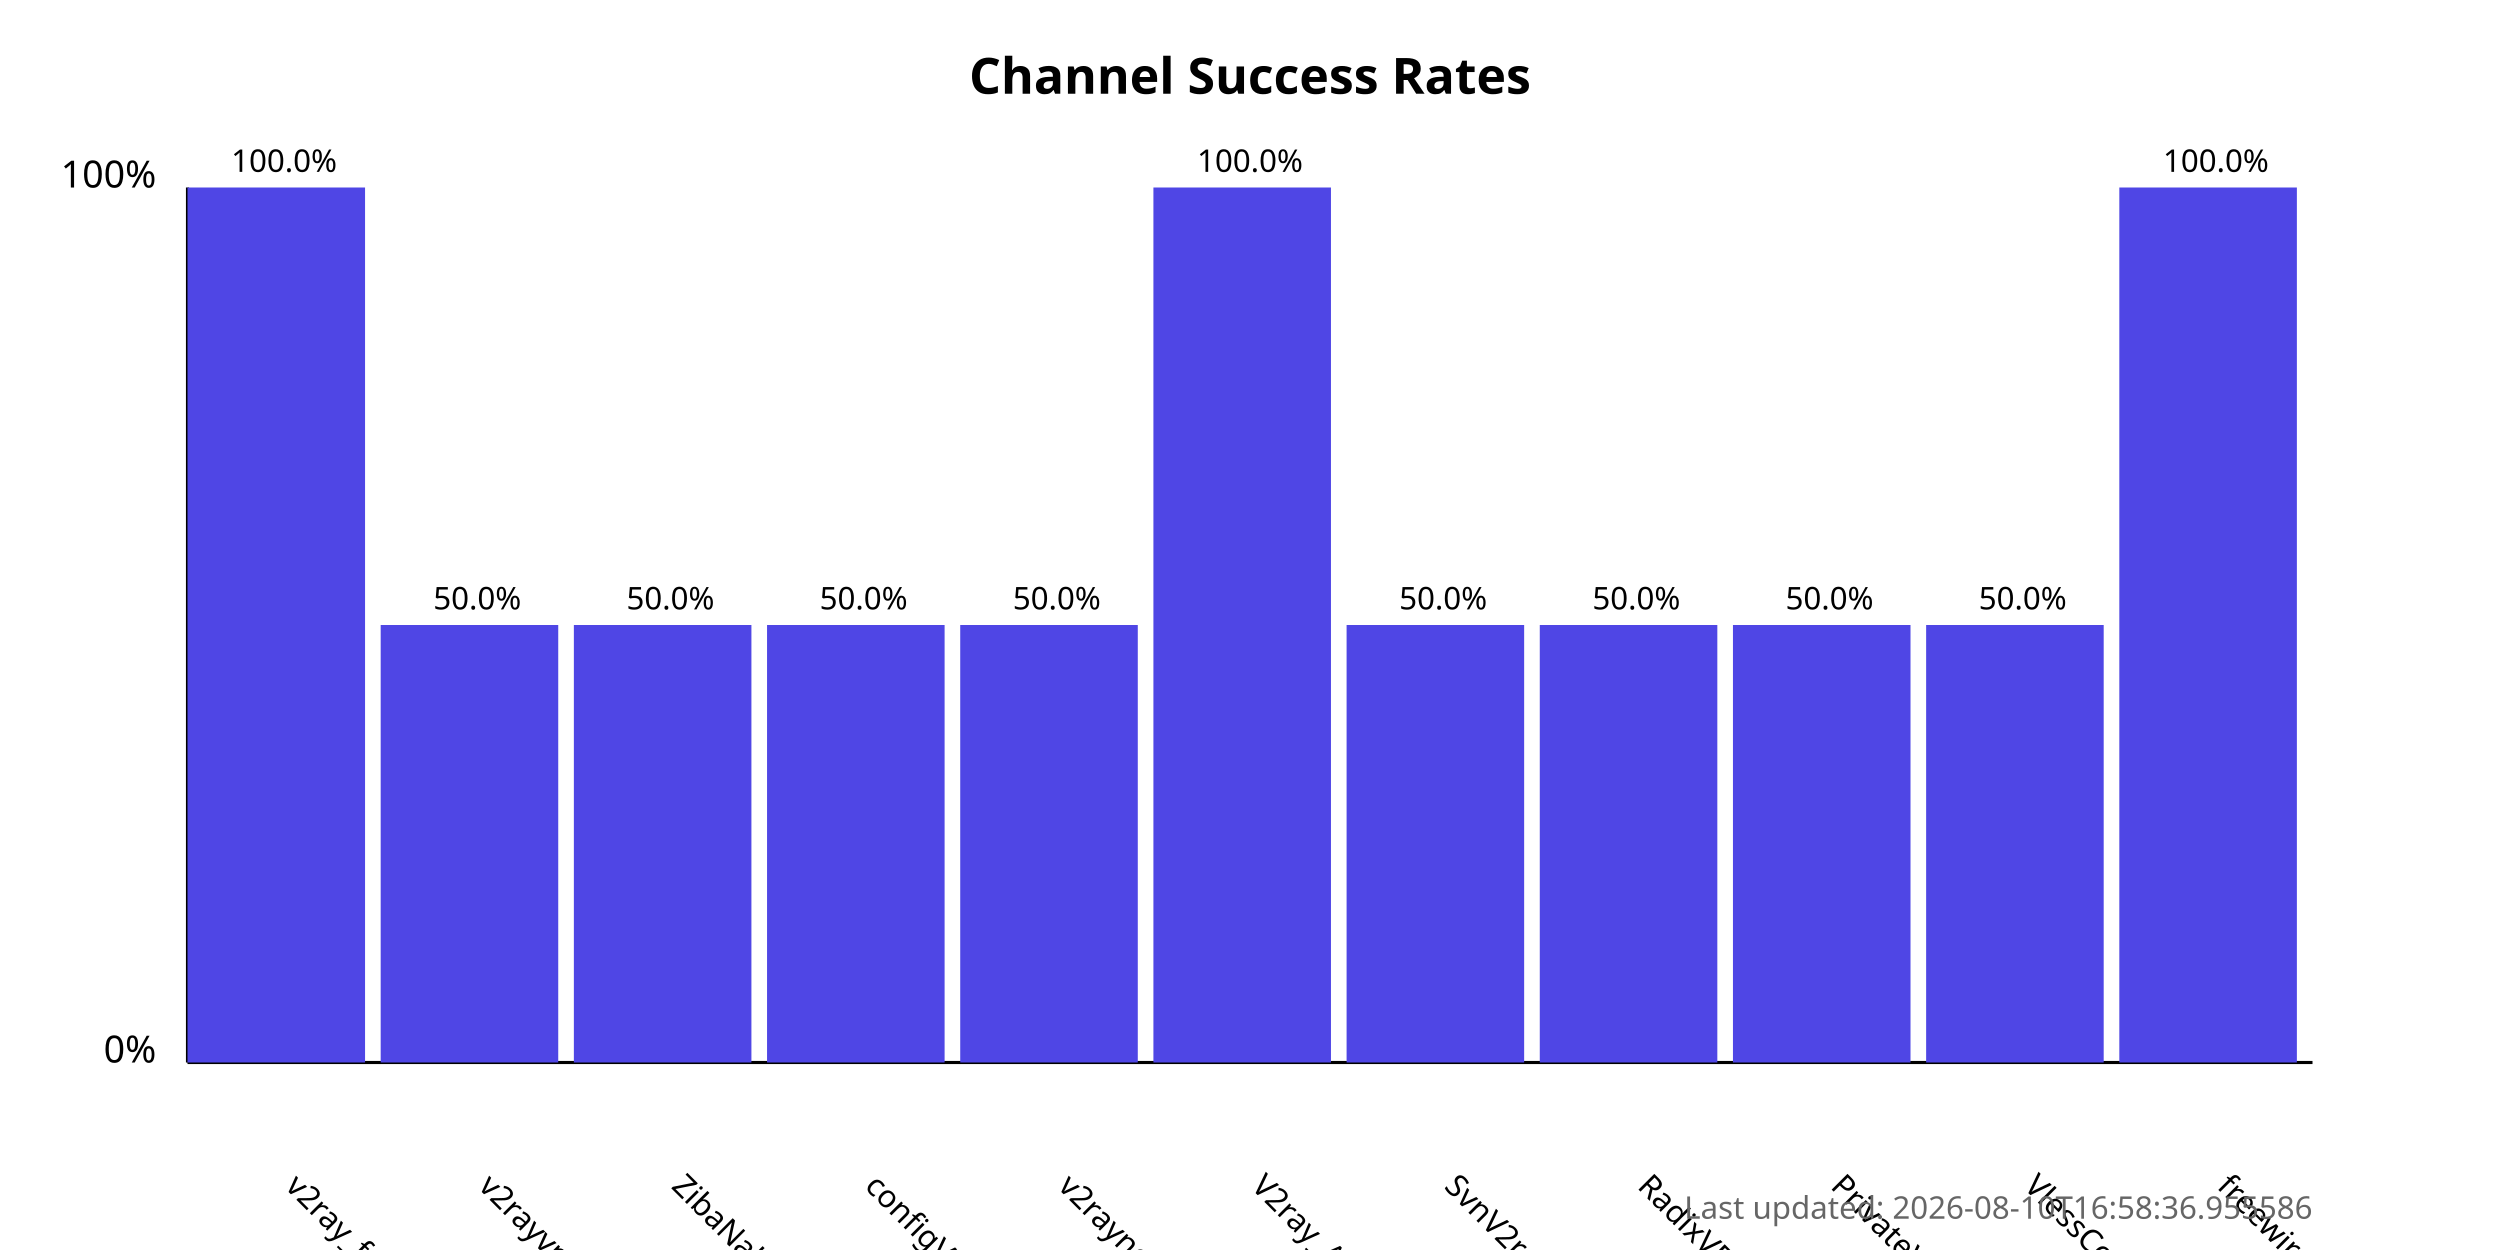
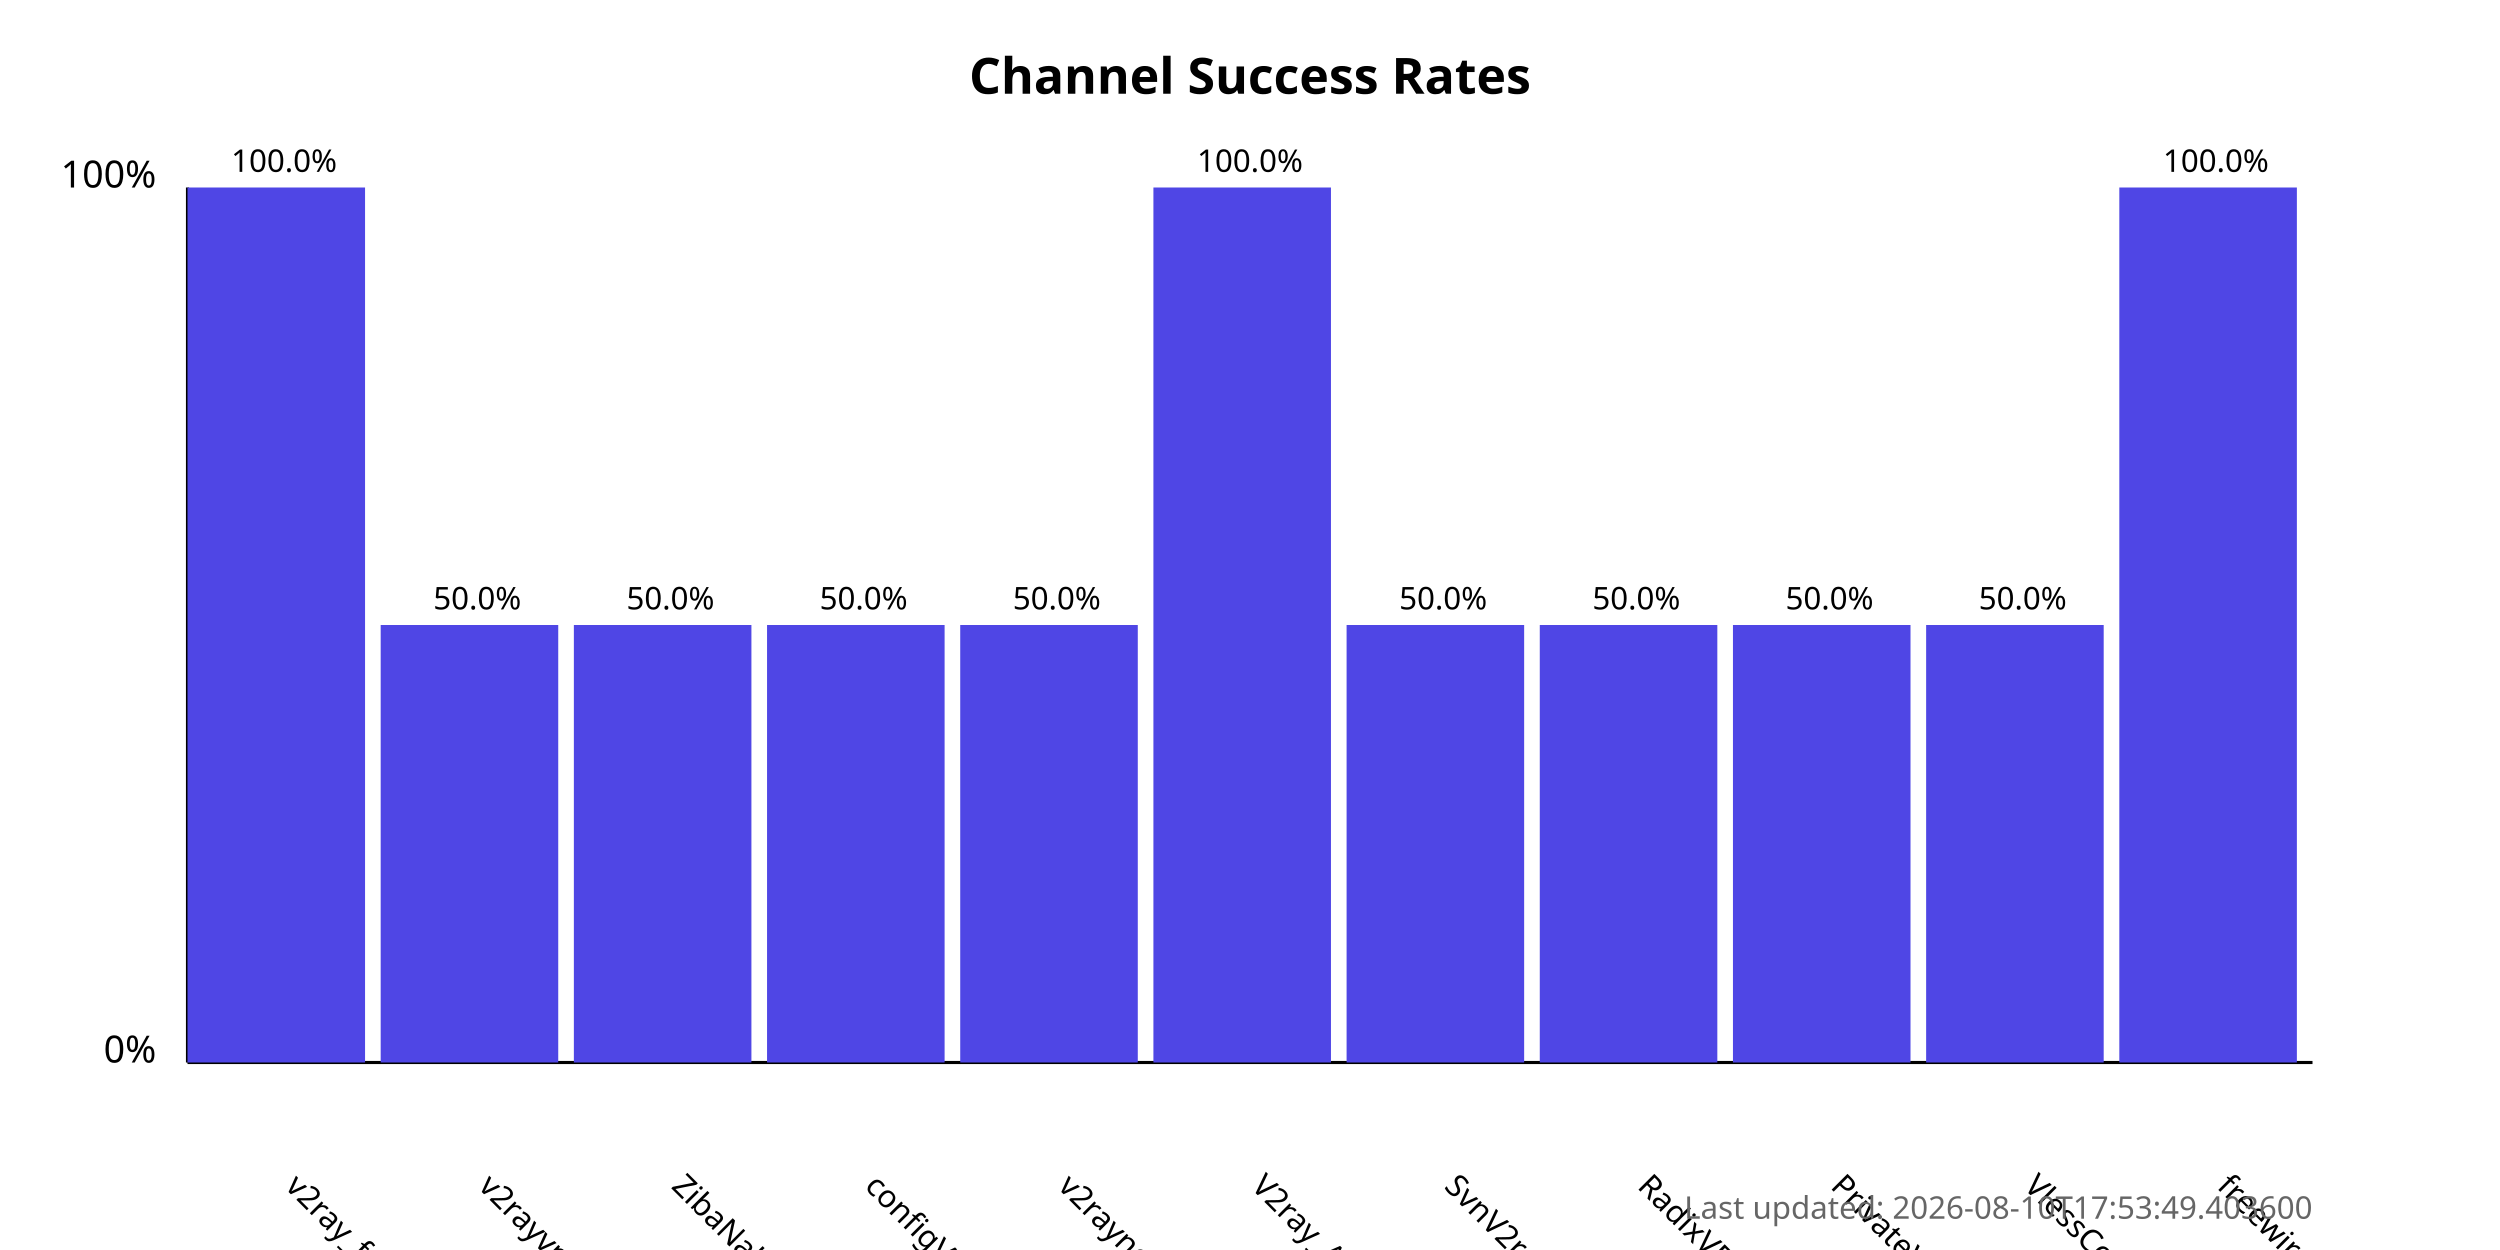
<svg xmlns="http://www.w3.org/2000/svg" width="800" height="400">
  <style>
            .chart-title { font: bold 16px sans-serif; }
            .axis-label { font: 12px sans-serif; }
            .tick-label { font: 10px sans-serif; }
            .bar { fill: #4f46e5; }
            .bar:hover { fill: #6366f1; }
            .timestamp { font: 10px sans-serif; fill: #666; }
        </style>
  <text x="400.0" y="30" text-anchor="middle" class="chart-title">
            Channel Success Rates
        </text>
  <line x1="60" y1="340" x2="60" y2="60" stroke="black" stroke-width="1" />
  <line x1="60" y1="340" x2="740" y2="340" stroke="black" stroke-width="1" />
  <text x="50" y="340" text-anchor="end" class="axis-label">0%</text>
  <text x="50" y="60" text-anchor="end" class="axis-label">100%</text>
  <g>
    <rect x="60" y="60.0" width="56.818" height="280.0" class="bar" />
    <text x="90.909" y="380" transform="rotate(45, 90.90909, 380)" text-anchor="start" class="tick-label">
                v2ray_free_conf
            </text>
    <text x="90.909" y="55.0" text-anchor="middle" class="tick-label">
                100.0%
            </text>
  </g>
  <g>
    <rect x="121.818" y="200.0" width="56.818" height="140.0" class="bar" />
    <text x="152.727" y="380" transform="rotate(45, 152.7273, 380)" text-anchor="start" class="tick-label">
                v2rayvpno
            </text>
    <text x="152.727" y="195.0" text-anchor="middle" class="tick-label">
                50.0%
            </text>
  </g>
  <g>
    <rect x="183.636" y="200.0" width="56.818" height="140.0" class="bar" />
    <text x="214.545" y="380" transform="rotate(45, 214.5455, 380)" text-anchor="start" class="tick-label">
                ZibaNabz
            </text>
    <text x="214.545" y="195.0" text-anchor="middle" class="tick-label">
                50.0%
            </text>
  </g>
  <g>
    <rect x="245.455" y="200.0" width="56.818" height="140.0" class="bar" />
    <text x="276.364" y="380" transform="rotate(45, 276.3636, 380)" text-anchor="start" class="tick-label">
                configV2rayForFree
            </text>
    <text x="276.364" y="195.0" text-anchor="middle" class="tick-label">
                50.0%
            </text>
  </g>
  <g>
    <rect x="307.273" y="200.0" width="56.818" height="140.0" class="bar" />
    <text x="338.182" y="380" transform="rotate(45, 338.1818, 380)" text-anchor="start" class="tick-label">
                v2rayngvpn
            </text>
    <text x="338.182" y="195.0" text-anchor="middle" class="tick-label">
                50.0%
            </text>
  </g>
  <g>
    <rect x="369.091" y="60.0" width="56.818" height="280.0" class="bar" />
    <text x="400.0" y="380" transform="rotate(45, 400.0, 380)" text-anchor="start" class="tick-label">
                V2ray_Alpha
            </text>
    <text x="400.0" y="55.0" text-anchor="middle" class="tick-label">
                100.0%
            </text>
  </g>
  <g>
    <rect x="430.909" y="200.0" width="56.818" height="140.0" class="bar" />
    <text x="461.818" y="380" transform="rotate(45, 461.8182, 380)" text-anchor="start" class="tick-label">
                SvnV2ray
            </text>
    <text x="461.818" y="195.0" text-anchor="middle" class="tick-label">
                50.0%
            </text>
  </g>
  <g>
    <rect x="492.727" y="200.0" width="56.818" height="140.0" class="bar" />
    <text x="523.636" y="380" transform="rotate(45, 523.6364, 380)" text-anchor="start" class="tick-label">
                RadixVPN
            </text>
    <text x="523.636" y="195.0" text-anchor="middle" class="tick-label">
                50.0%
            </text>
  </g>
  <g>
    <rect x="554.545" y="200.0" width="56.818" height="140.0" class="bar" />
    <text x="585.455" y="380" transform="rotate(45, 585.4545, 380)" text-anchor="start" class="tick-label">
                PrivateVPNs
            </text>
    <text x="585.455" y="195.0" text-anchor="middle" class="tick-label">
                50.0%
            </text>
  </g>
  <g>
    <rect x="616.364" y="200.0" width="56.818" height="140.0" class="bar" />
    <text x="647.273" y="380" transform="rotate(45, 647.2727, 380)" text-anchor="start" class="tick-label">
                VlessConfig
            </text>
    <text x="647.273" y="195.0" text-anchor="middle" class="tick-label">
                50.0%
            </text>
  </g>
  <g>
    <rect x="678.182" y="60.0" width="56.818" height="280.0" class="bar" />
    <text x="709.091" y="380" transform="rotate(45, 709.0909, 380)" text-anchor="start" class="tick-label">
                freewireguard
            </text>
    <text x="709.091" y="55.0" text-anchor="middle" class="tick-label">
                100.0%
            </text>
  </g>
  <text x="740" y="390" text-anchor="end" class="timestamp">
-             Last updated: 2026-08-10T16:58:36.955586
+             Last updated: 2026-08-10T17:53:49.403600
        </text>
</svg>
